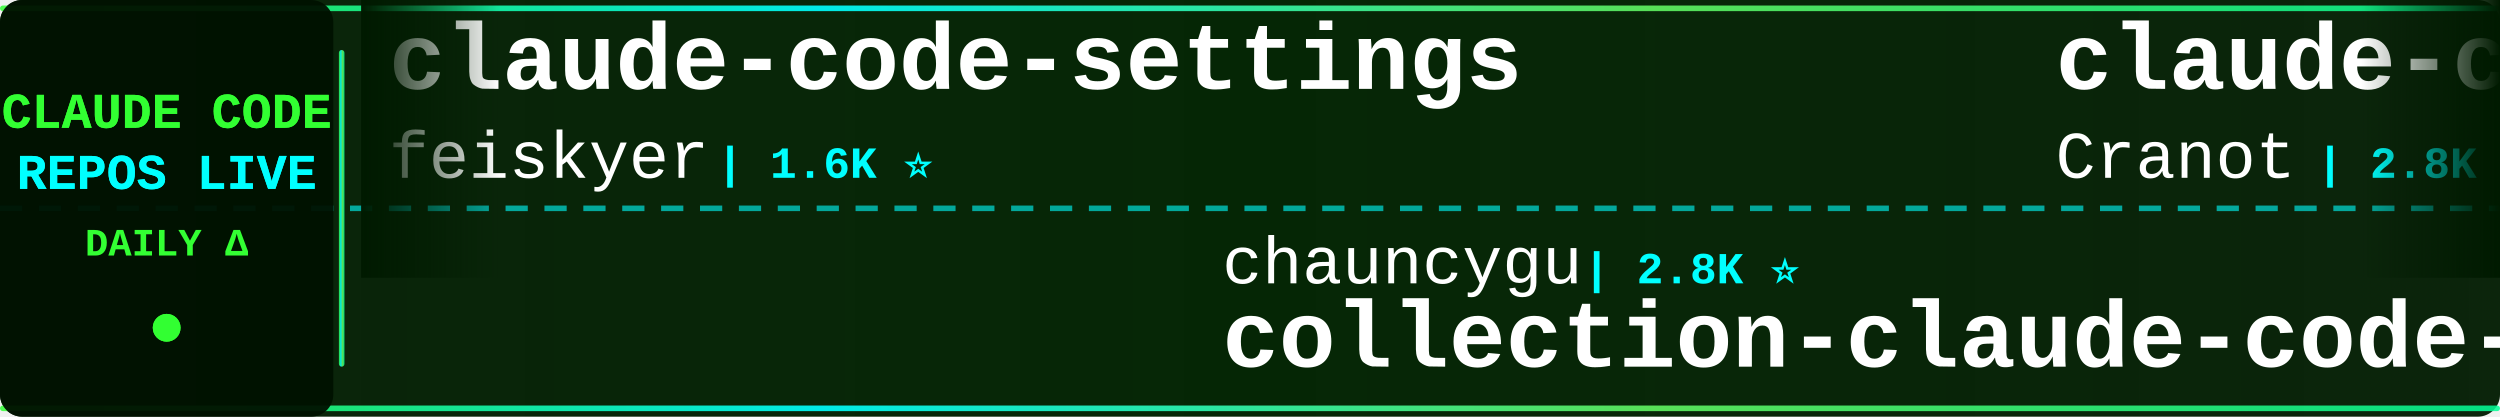
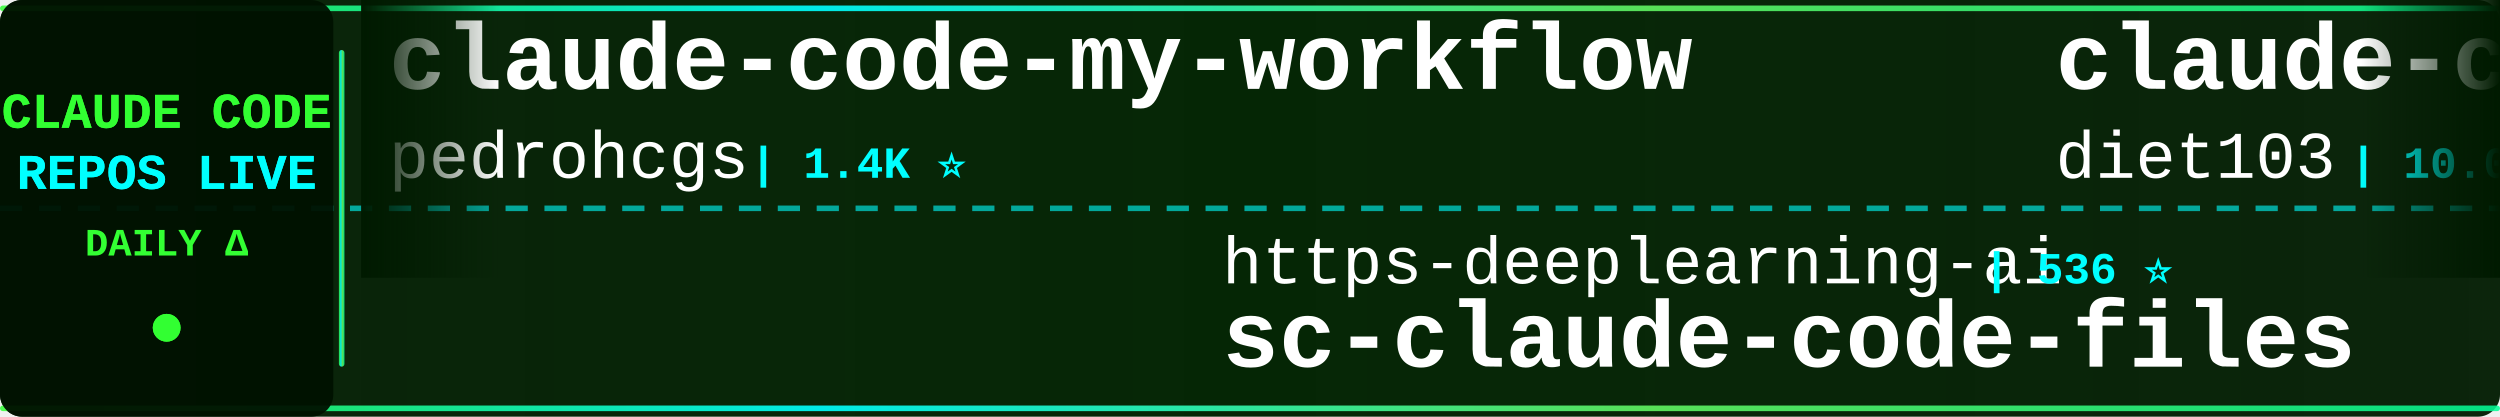
<svg xmlns="http://www.w3.org/2000/svg" width="900" height="150">
  <defs>
    <linearGradient id="tickerBg" x1="0%" y1="0%" x2="100%" y2="0%">
      <stop offset="0%" style="stop-color:#001a00;stop-opacity:0.95" />
      <stop offset="50%" style="stop-color:#002200;stop-opacity:0.98" />
      <stop offset="100%" style="stop-color:#001a00;stop-opacity:0.95" />
    </linearGradient>
    <linearGradient id="borderGrad" x1="0%" y1="0%" x2="100%" y2="0%">
      <stop offset="0%" style="stop-color:#33ff33;stop-opacity:0.85">
        <animate attributeName="stop-opacity" values="0.85;1;0.85" dur="2s" repeatCount="indefinite" />
      </stop>
      <stop offset="33%" style="stop-color:#00ffff;stop-opacity:0.9">
        <animate attributeName="stop-opacity" values="0.9;1;0.9" dur="2.2s" repeatCount="indefinite" />
      </stop>
      <stop offset="66%" style="stop-color:#66ff66;stop-opacity:0.85">
        <animate attributeName="stop-opacity" values="0.85;1;0.85" dur="1.8s" repeatCount="indefinite" />
      </stop>
      <stop offset="100%" style="stop-color:#00ff99;stop-opacity:0.85">
        <animate attributeName="stop-opacity" values="0.85;1;0.85" dur="2s" repeatCount="indefinite" />
      </stop>
    </linearGradient>
    <filter id="textGlow">
      <feGaussianBlur stdDeviation="0.1" result="coloredBlur" />
      <feMerge>
        <feMergeNode in="coloredBlur" />
        <feMergeNode in="SourceGraphic" />
      </feMerge>
    </filter>
    <filter id="metricGlow">
      <feGaussianBlur stdDeviation="0.2" result="coloredBlur" />
      <feMerge>
        <feMergeNode in="coloredBlur" />
        <feMergeNode in="SourceGraphic" />
      </feMerge>
    </filter>
    <linearGradient id="leftFade" x1="0%" y1="0%" x2="100%" y2="0%">
      <stop offset="0%" style="stop-color:#001a00;stop-opacity:1" />
      <stop offset="100%" style="stop-color:#001a00;stop-opacity:0" />
    </linearGradient>
    <linearGradient id="rightFade" x1="0%" y1="0%" x2="100%" y2="0%">
      <stop offset="0%" style="stop-color:#001a00;stop-opacity:0" />
      <stop offset="100%" style="stop-color:#001a00;stop-opacity:1" />
    </linearGradient>
  </defs>
  <rect width="900" height="150" fill="url(#tickerBg)" rx="8" />
  <rect x="0" y="2" width="900" height="2" fill="url(#borderGrad)" rx="1" />
  <rect x="0" y="146" width="900" height="2" fill="url(#borderGrad)" rx="1" />
  <line x1="0" y1="75" x2="900" y2="75" stroke="#00ffff" stroke-width="2" stroke-dasharray="8 6" opacity="0.6" />
  <rect x="0" y="0" width="120" height="150" fill="#001100" opacity="0.95" rx="8" />
  <text x="60" y="46" font-family="'Courier New', monospace" font-size="18" font-weight="bold" fill="#33ff33" text-anchor="middle" filter="url(#textGlow)">
    CLAUDE CODE
  </text>
  <text x="60" y="68" font-family="'Courier New', monospace" font-size="18" font-weight="bold" fill="#00ffff" text-anchor="middle" filter="url(#textGlow)">
    REPOS LIVE
  </text>
  <text x="60" y="92" font-family="'Courier New', monospace" font-size="14" font-weight="bold" fill="#33ff33" text-anchor="middle">
    DAILY Δ
  </text>
  <circle cx="60" cy="118" r="5" fill="#33ff33" filter="url(#metricGlow)">
    <animate attributeName="r" values="4;6;4" dur="1.5s" repeatCount="indefinite" />
    <animate attributeName="opacity" values="0.6;1;0.6" dur="1.5s" repeatCount="indefinite" />
  </circle>
  <rect x="122" y="18" width="2" height="114" fill="url(#borderGrad)" rx="1" />
  <clipPath id="tickerClip">
    <rect x="130" y="0" width="770" height="150" />
  </clipPath>
  <g clip-path="url(#tickerClip)">
    <g id="tickerItems">
      <animateTransform attributeName="transform" attributeType="XML" type="translate" from="0 0" to="-3000 0" dur="54s" repeatCount="indefinite" />
      <g transform="translate(0, 0)">
-         <text x="140" y="32" font-family="'Courier New', monospace" font-size="34" font-weight="bold" fill="#ffffff">claude-code-settings</text>
-         <text x="140" y="64" font-family="'Courier New', monospace" font-size="24" font-weight="normal" fill="#ffffff" opacity="1.0">feiskyer</text>
-         <text x="258" y="64" font-family="'Courier New', monospace" font-size="16" font-weight="bold" fill="#00ffff"> | 1.6K ⭐</text>
+         <text x="140" y="32" font-family="'Courier New', monospace" font-size="34" font-weight="bold" fill="#ffffff">claude-code-my-workflow</text>
+         <text x="140" y="64" font-family="'Courier New', monospace" font-size="24" font-weight="normal" fill="#ffffff" opacity="1.0">pedrohcgs</text>
+         <text x="270" y="64" font-family="'Courier New', monospace" font-size="16" font-weight="bold" fill="#00ffff"> | 1.4K ⭐</text>
      </g>
      <g transform="translate(300, 0)">
-         <text x="140" y="102" font-family="'Courier New', monospace" font-size="24" font-weight="normal" fill="#ffffff" opacity="1.0">chauncygu</text>
-         <text x="270" y="102" font-family="'Courier New', monospace" font-size="16" font-weight="bold" fill="#00ffff"> | 2.8K ⭐</text>
-         <text x="140" y="132" font-family="'Courier New', monospace" font-size="34" font-weight="bold" fill="#ffffff">collection-claude-code-s...</text>
+         <text x="140" y="102" font-family="'Courier New', monospace" font-size="24" font-weight="normal" fill="#ffffff" opacity="1.0">https-deeplearning-ai</text>
+         <text x="414" y="102" font-family="'Courier New', monospace" font-size="16" font-weight="bold" fill="#00ffff"> | 536 ⭐</text>
+         <text x="140" y="132" font-family="'Courier New', monospace" font-size="34" font-weight="bold" fill="#ffffff">sc-claude-code-files</text>
      </g>
      <g transform="translate(600, 0)">
-         <text x="140" y="32" font-family="'Courier New', monospace" font-size="34" font-weight="bold" fill="#ffffff">claude-code-guide</text>
-         <text x="140" y="64" font-family="'Courier New', monospace" font-size="24" font-weight="normal" fill="#ffffff" opacity="1.0">Cranot</text>
-         <text x="234" y="64" font-family="'Courier New', monospace" font-size="16" font-weight="bold" fill="#00ffff"> | 2.8K ⭐</text>
+         <text x="140" y="32" font-family="'Courier New', monospace" font-size="34" font-weight="bold" fill="#ffffff">claude-code-infrastructu...</text>
+         <text x="140" y="64" font-family="'Courier New', monospace" font-size="24" font-weight="normal" fill="#ffffff" opacity="1.0">diet103</text>
+         <text x="246" y="64" font-family="'Courier New', monospace" font-size="16" font-weight="bold" fill="#00ffff"> | 10.0K ⭐ +1</text>
      </g>
      <g transform="translate(900, 0)">
-         <text x="140" y="102" font-family="'Courier New', monospace" font-size="24" font-weight="normal" fill="#ffffff" opacity="1.0">sugyan</text>
-         <text x="234" y="102" font-family="'Courier New', monospace" font-size="16" font-weight="bold" fill="#00ffff"> | 1.1K ⭐ -1</text>
-         <text x="140" y="132" font-family="'Courier New', monospace" font-size="34" font-weight="bold" fill="#ffffff">claude-code-webui</text>
-       </g>
-       <g transform="translate(1200, 0)">
-         <text x="140" y="32" font-family="'Courier New', monospace" font-size="34" font-weight="bold" fill="#ffffff">claude-code-rev</text>
-         <text x="140" y="64" font-family="'Courier New', monospace" font-size="24" font-weight="normal" fill="#ffffff" opacity="1.0">oboard</text>
-         <text x="234" y="64" font-family="'Courier New', monospace" font-size="16" font-weight="bold" fill="#00ffff"> | 3.3K ⭐</text>
-       </g>
-       <g transform="translate(1500, 0)">
-         <text x="140" y="102" font-family="'Courier New', monospace" font-size="24" font-weight="normal" fill="#ffffff" opacity="1.0">guanshan</text>
-         <text x="258" y="102" font-family="'Courier New', monospace" font-size="16" font-weight="bold" fill="#00ffff"> | 61 ⭐</text>
-         <text x="140" y="132" font-family="'Courier New', monospace" font-size="34" font-weight="bold" fill="#ffffff">ClaudeCode</text>
-       </g>
-       <g transform="translate(1800, 0)">
-         <text x="140" y="32" font-family="'Courier New', monospace" font-size="34" font-weight="bold" fill="#ffffff">claude-code-base-action</text>
-         <text x="140" y="64" font-family="'Courier New', monospace" font-size="24" font-weight="normal" fill="#ffffff" opacity="1.0">anthropics</text>
-         <text x="282" y="64" font-family="'Courier New', monospace" font-size="16" font-weight="bold" fill="#00ffff"> | 924 ⭐</text>
-       </g>
-       <g transform="translate(2100, 0)">
        <text x="140" y="102" font-family="'Courier New', monospace" font-size="24" font-weight="normal" fill="#ffffff" opacity="1.0">luyao618</text>
        <text x="258" y="102" font-family="'Courier New', monospace" font-size="16" font-weight="bold" fill="#00ffff"> | 1.6K ⭐</text>
        <text x="140" y="132" font-family="'Courier New', monospace" font-size="34" font-weight="bold" fill="#ffffff">Claude-Code-Source-Study</text>
      </g>
+       <g transform="translate(1200, 0)">
+         <text x="140" y="32" font-family="'Courier New', monospace" font-size="34" font-weight="bold" fill="#ffffff">claude-code-security-rev...</text>
+         <text x="140" y="64" font-family="'Courier New', monospace" font-size="24" font-weight="normal" fill="#ffffff" opacity="1.0">anthropics</text>
+         <text x="282" y="64" font-family="'Courier New', monospace" font-size="16" font-weight="bold" fill="#00ffff"> | 5.6K ⭐ +1</text>
+       </g>
+       <g transform="translate(1500, 0)">
+         <text x="140" y="102" font-family="'Courier New', monospace" font-size="24" font-weight="normal" fill="#ffffff" opacity="1.0">nicedreamzapp</text>
+         <text x="318" y="102" font-family="'Courier New', monospace" font-size="16" font-weight="bold" fill="#00ffff"> | 3.0K ⭐</text>
+         <text x="140" y="132" font-family="'Courier New', monospace" font-size="34" font-weight="bold" fill="#ffffff">claude-code-local</text>
+       </g>
+       <g transform="translate(1800, 0)">
+         <text x="140" y="32" font-family="'Courier New', monospace" font-size="34" font-weight="bold" fill="#ffffff">Claude-code</text>
+         <text x="140" y="64" font-family="'Courier New', monospace" font-size="24" font-weight="normal" fill="#ffffff" opacity="1.0">fazxes</text>
+         <text x="234" y="64" font-family="'Courier New', monospace" font-size="16" font-weight="bold" fill="#00ffff"> | 227 ⭐</text>
+       </g>
+       <g transform="translate(2100, 0)">
+         <text x="140" y="102" font-family="'Courier New', monospace" font-size="24" font-weight="normal" fill="#ffffff" opacity="1.0">huangjia2019</text>
+         <text x="306" y="102" font-family="'Courier New', monospace" font-size="16" font-weight="bold" fill="#00ffff"> | 1.0K ⭐</text>
+         <text x="140" y="132" font-family="'Courier New', monospace" font-size="34" font-weight="bold" fill="#ffffff">claude-code-engineering</text>
+       </g>
      <g transform="translate(2400, 0)">
-         <text x="140" y="32" font-family="'Courier New', monospace" font-size="34" font-weight="bold" fill="#ffffff">Claude-Code</text>
-         <text x="140" y="64" font-family="'Courier New', monospace" font-size="24" font-weight="normal" fill="#ffffff" opacity="1.0">OrcaWhisper</text>
-         <text x="294" y="64" font-family="'Courier New', monospace" font-size="16" font-weight="bold" fill="#00ffff"> | 86 ⭐</text>
+         <text x="140" y="32" font-family="'Courier New', monospace" font-size="34" font-weight="bold" fill="#ffffff">skills</text>
+         <text x="140" y="64" font-family="'Courier New', monospace" font-size="24" font-weight="normal" fill="#ffffff" opacity="1.0">anthropics</text>
+         <text x="282" y="64" font-family="'Courier New', monospace" font-size="16" font-weight="bold" fill="#00ffff"> | 164.2K ⭐ +21</text>
      </g>
      <g transform="translate(2700, 0)">
-         <text x="140" y="102" font-family="'Courier New', monospace" font-size="24" font-weight="normal" fill="#ffffff" opacity="1.0">nicedreamzapp</text>
-         <text x="318" y="102" font-family="'Courier New', monospace" font-size="16" font-weight="bold" fill="#00ffff"> | 3.0K ⭐ +1</text>
-         <text x="140" y="132" font-family="'Courier New', monospace" font-size="34" font-weight="bold" fill="#ffffff">claude-code-local</text>
+         <text x="140" y="102" font-family="'Courier New', monospace" font-size="24" font-weight="normal" fill="#ffffff" opacity="1.0">Pimzino</text>
+         <text x="246" y="102" font-family="'Courier New', monospace" font-size="16" font-weight="bold" fill="#00ffff"> | 3.8K ⭐</text>
+         <text x="140" y="132" font-family="'Courier New', monospace" font-size="34" font-weight="bold" fill="#ffffff">claude-code-spec-workflo...</text>
      </g>
      <g transform="translate(3000, 0)">
-         <text x="140" y="32" font-family="'Courier New', monospace" font-size="34" font-weight="bold" fill="#ffffff">claude-code-settings</text>
-         <text x="140" y="64" font-family="'Courier New', monospace" font-size="24" font-weight="normal" fill="#ffffff" opacity="1.0">feiskyer</text>
-         <text x="258" y="64" font-family="'Courier New', monospace" font-size="16" font-weight="bold" fill="#00ffff"> | 1.6K ⭐</text>
+         <text x="140" y="32" font-family="'Courier New', monospace" font-size="34" font-weight="bold" fill="#ffffff">claude-code-my-workflow</text>
+         <text x="140" y="64" font-family="'Courier New', monospace" font-size="24" font-weight="normal" fill="#ffffff" opacity="1.0">pedrohcgs</text>
+         <text x="270" y="64" font-family="'Courier New', monospace" font-size="16" font-weight="bold" fill="#00ffff"> | 1.4K ⭐</text>
      </g>
      <g transform="translate(3300, 0)">
-         <text x="140" y="102" font-family="'Courier New', monospace" font-size="24" font-weight="normal" fill="#ffffff" opacity="1.0">chauncygu</text>
-         <text x="270" y="102" font-family="'Courier New', monospace" font-size="16" font-weight="bold" fill="#00ffff"> | 2.8K ⭐</text>
-         <text x="140" y="132" font-family="'Courier New', monospace" font-size="34" font-weight="bold" fill="#ffffff">collection-claude-code-s...</text>
+         <text x="140" y="102" font-family="'Courier New', monospace" font-size="24" font-weight="normal" fill="#ffffff" opacity="1.0">https-deeplearning-ai</text>
+         <text x="414" y="102" font-family="'Courier New', monospace" font-size="16" font-weight="bold" fill="#00ffff"> | 536 ⭐</text>
+         <text x="140" y="132" font-family="'Courier New', monospace" font-size="34" font-weight="bold" fill="#ffffff">sc-claude-code-files</text>
      </g>
      <g transform="translate(3600, 0)">
-         <text x="140" y="32" font-family="'Courier New', monospace" font-size="34" font-weight="bold" fill="#ffffff">claude-code-guide</text>
-         <text x="140" y="64" font-family="'Courier New', monospace" font-size="24" font-weight="normal" fill="#ffffff" opacity="1.0">Cranot</text>
-         <text x="234" y="64" font-family="'Courier New', monospace" font-size="16" font-weight="bold" fill="#00ffff"> | 2.8K ⭐</text>
+         <text x="140" y="32" font-family="'Courier New', monospace" font-size="34" font-weight="bold" fill="#ffffff">claude-code-infrastructu...</text>
+         <text x="140" y="64" font-family="'Courier New', monospace" font-size="24" font-weight="normal" fill="#ffffff" opacity="1.0">diet103</text>
+         <text x="246" y="64" font-family="'Courier New', monospace" font-size="16" font-weight="bold" fill="#00ffff"> | 10.0K ⭐ +1</text>
      </g>
      <g transform="translate(3900, 0)">
-         <text x="140" y="102" font-family="'Courier New', monospace" font-size="24" font-weight="normal" fill="#ffffff" opacity="1.0">sugyan</text>
-         <text x="234" y="102" font-family="'Courier New', monospace" font-size="16" font-weight="bold" fill="#00ffff"> | 1.1K ⭐ -1</text>
-         <text x="140" y="132" font-family="'Courier New', monospace" font-size="34" font-weight="bold" fill="#ffffff">claude-code-webui</text>
+         <text x="140" y="102" font-family="'Courier New', monospace" font-size="24" font-weight="normal" fill="#ffffff" opacity="1.0">luyao618</text>
+         <text x="258" y="102" font-family="'Courier New', monospace" font-size="16" font-weight="bold" fill="#00ffff"> | 1.6K ⭐</text>
+         <text x="140" y="132" font-family="'Courier New', monospace" font-size="34" font-weight="bold" fill="#ffffff">Claude-Code-Source-Study</text>
      </g>
    </g>
  </g>
  <rect x="130" y="0" width="50" height="100" fill="url(#leftFade)" />
  <rect x="850" y="0" width="50" height="100" fill="url(#rightFade)" />
</svg>
